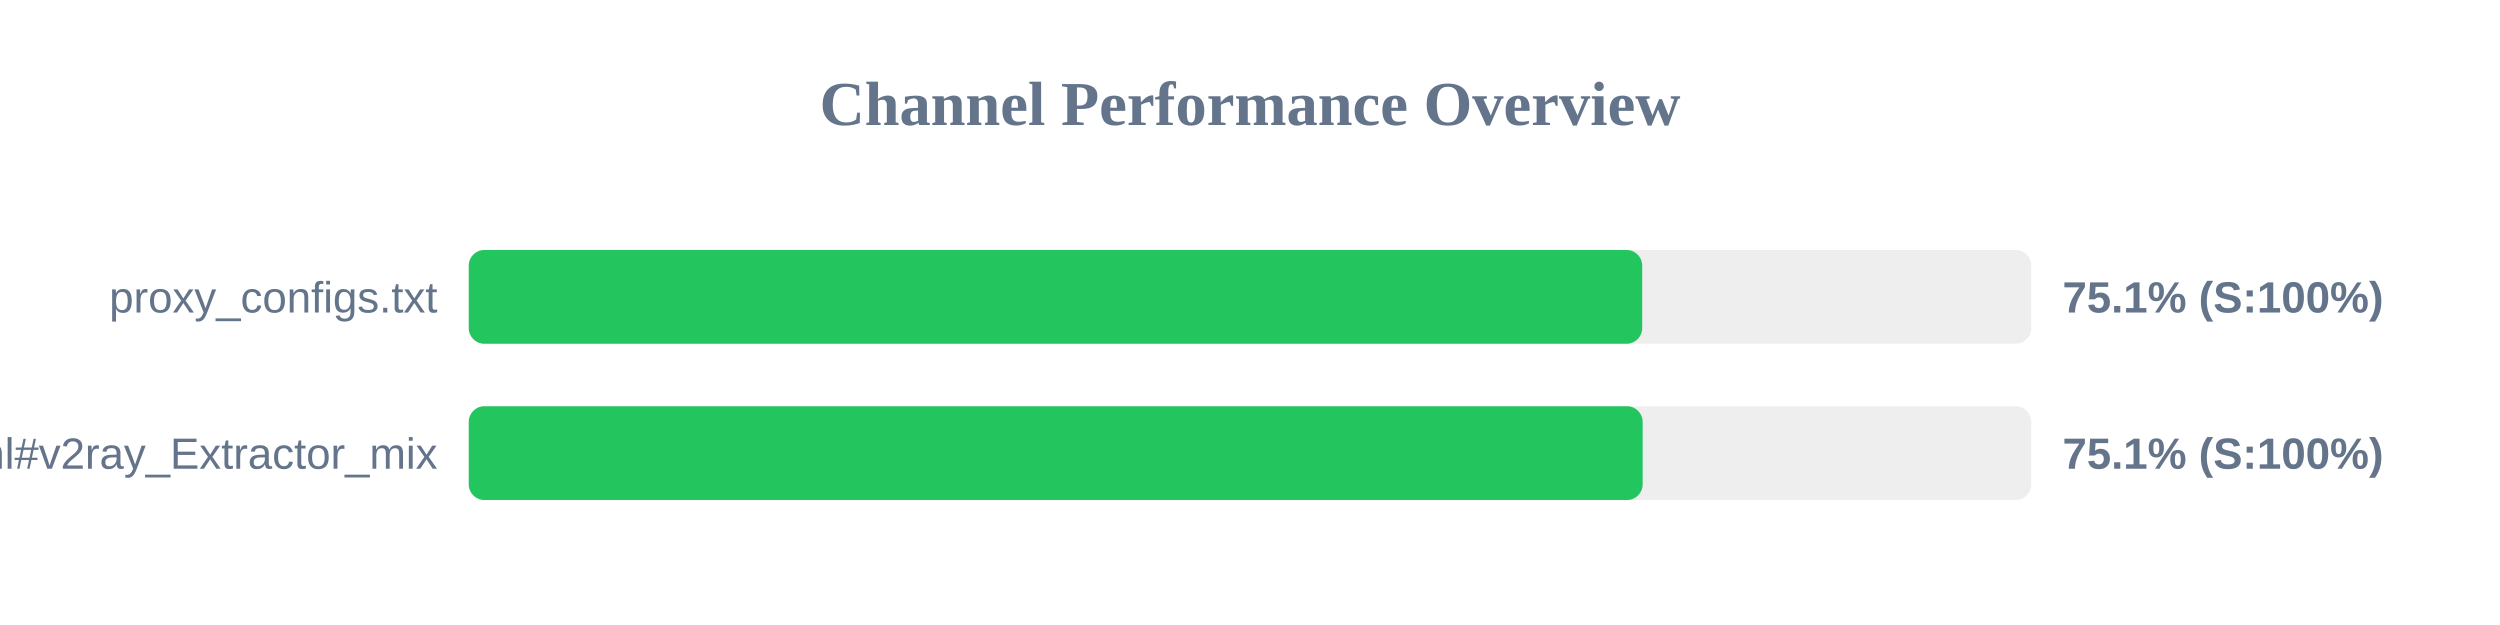
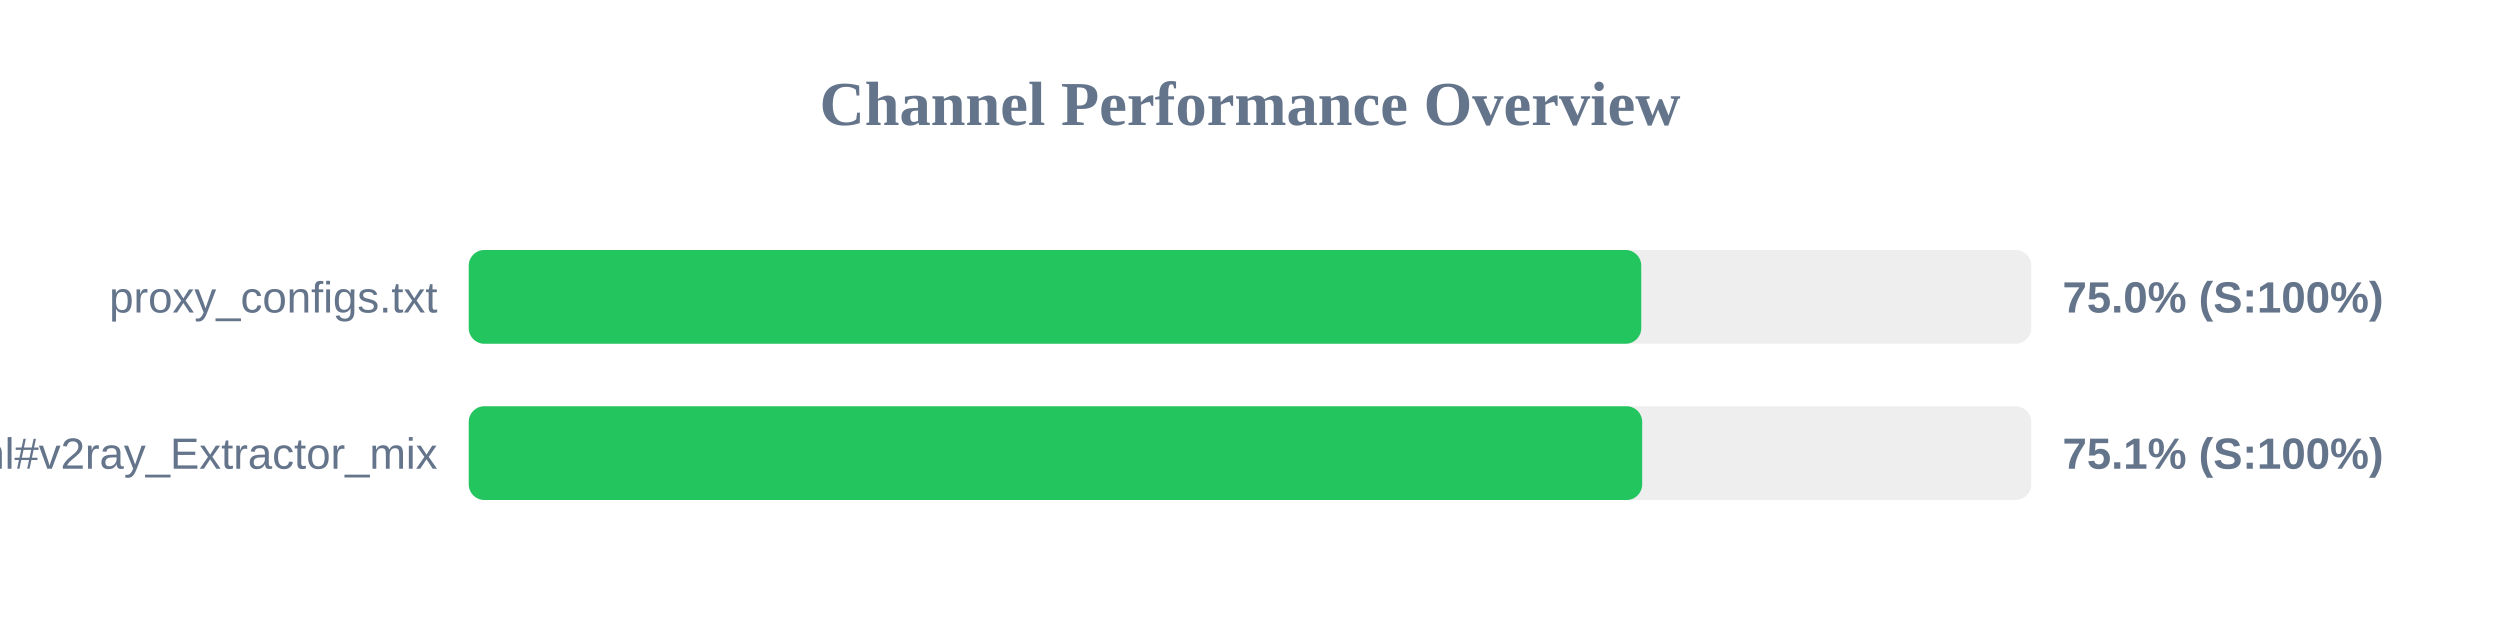
<svg xmlns="http://www.w3.org/2000/svg" width="800" height="200" version="1.1">
  <style>
        .row { font: 14px Arial; fill: #64748b; }
        .score { font: bold 14px Arial; fill: #64748b; }
    </style>
  <text x="400" y="40" text-anchor="middle" font-size="20px" font-weight="bold" fill="#64748b">Channel Performance Overview</text>
  <rect x="150" y="80" width="500" height="30" fill="#eee" rx="5" />
-   <rect x="150" y="80" width="375.5" height="30" fill="#22c55e" rx="5" />
+   <rect x="150" y="80" width="375.2" height="30" fill="#22c55e" rx="5" />
  <text x="140" y="100" text-anchor="end" class="row">proxy_configs.txt</text>
-   <text x="660" y="100" text-anchor="start" class="score">75.1% (S:100%)</text>
+   <text x="660" y="100" text-anchor="start" class="score">75.0% (S:100%)</text>
  <rect x="150" y="130" width="500" height="30" fill="#eee" rx="5" />
-   <rect x="150" y="130" width="375.65" height="30" fill="#22c55e" rx="5" />
+   <rect x="150" y="130" width="375.5" height="30" fill="#22c55e" rx="5" />
  <text x="140" y="150" text-anchor="end" class="row">sub.html#v2ray_Extractor_mix</text>
  <text x="660" y="150" text-anchor="start" class="score">75.1% (S:100%)</text>
</svg>
